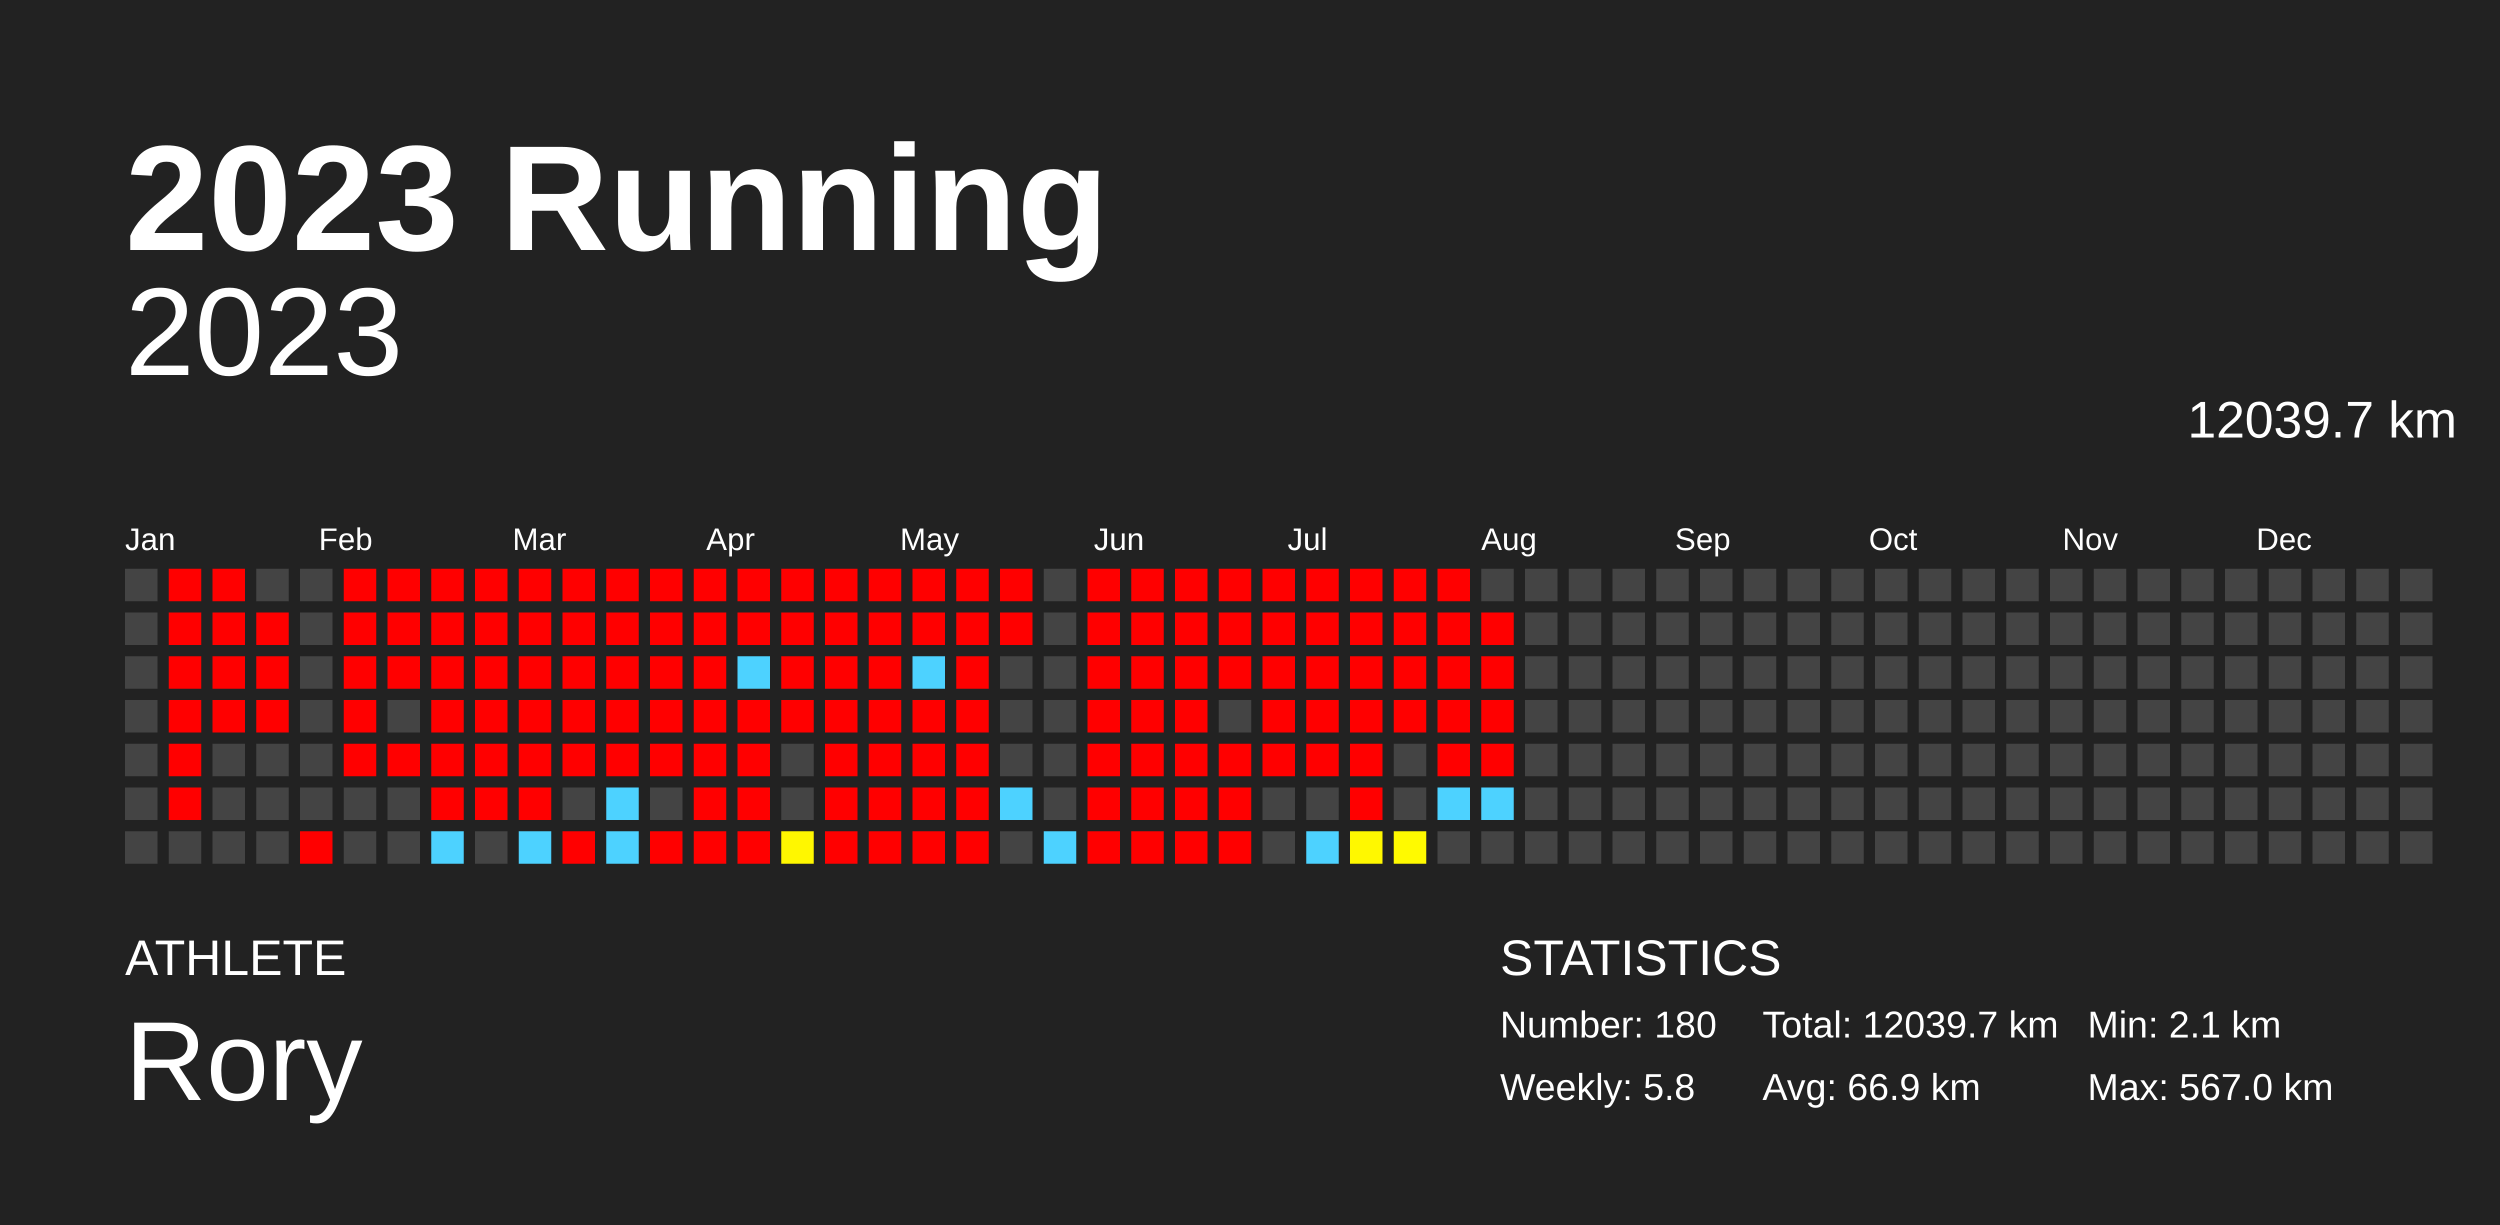
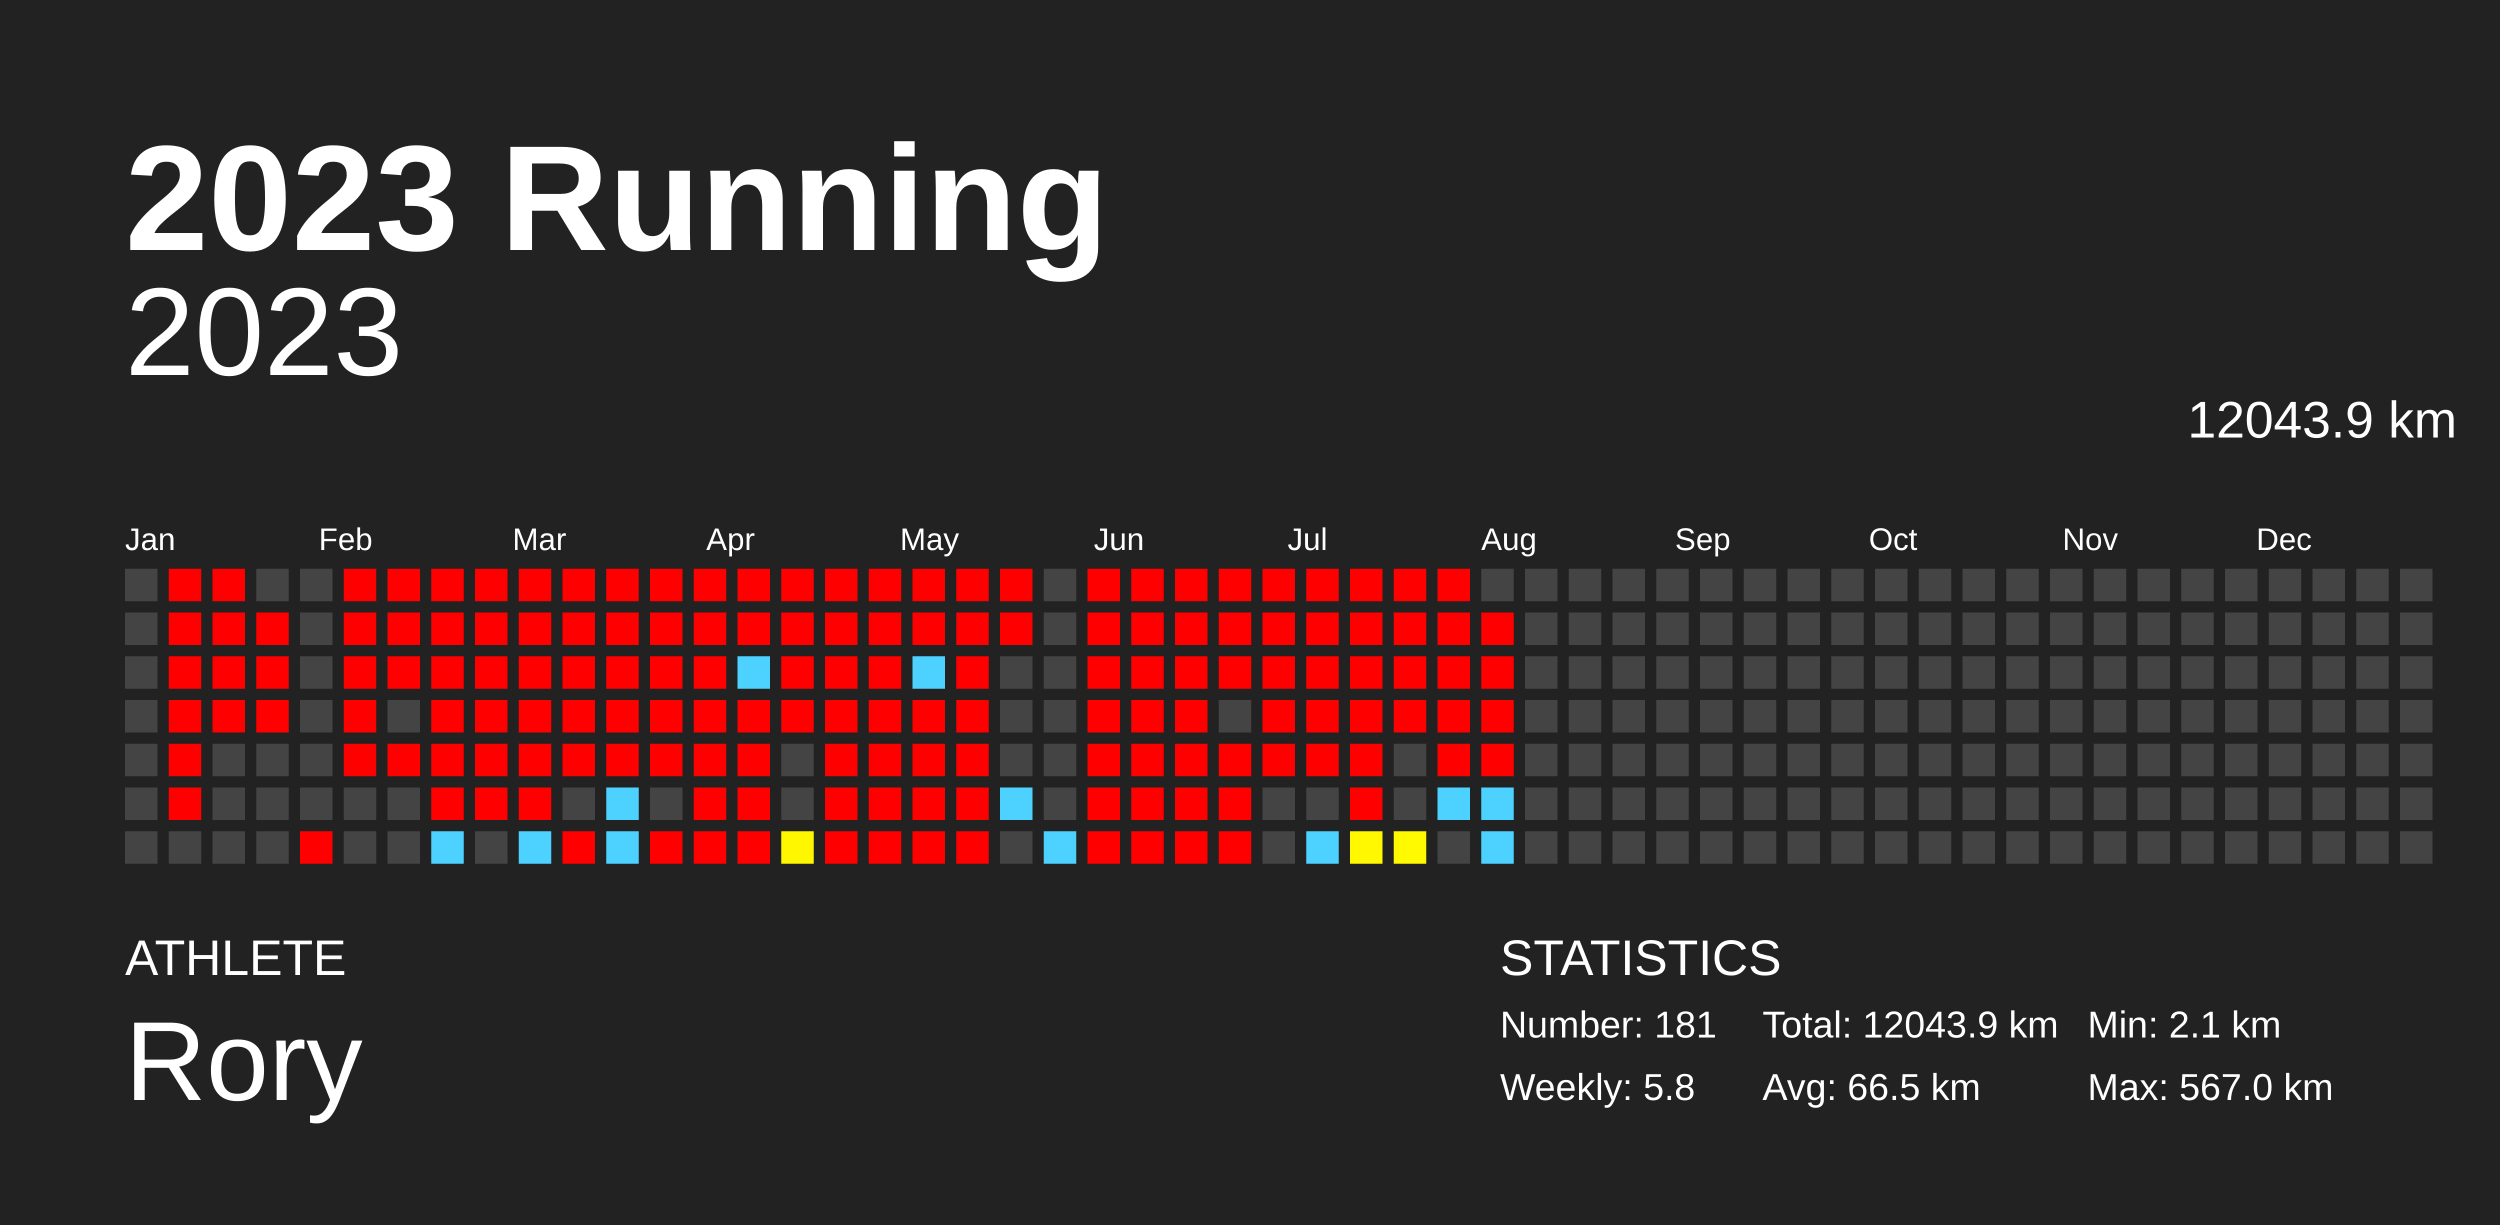
<svg xmlns="http://www.w3.org/2000/svg" baseProfile="full" height="98mm" version="1.1" viewBox="0,0,200,98" width="200mm">
  <defs />
  <rect fill="#222222" height="98" width="200" x="0" y="0" />
  <text fill="#FFFFFF" style="font-size:12px; font-family:Arial; font-weight:bold;" x="10" y="20">2023 Running</text>
  <text fill="#FFFFFF" style="font-size:4px; font-family:Arial" x="10" y="78">ATHLETE</text>
  <text fill="#FFFFFF" style="font-size:9px; font-family:Arial" x="10" y="88">Rory</text>
  <text fill="#FFFFFF" style="font-size:4px; font-family:Arial" x="120" y="78">STATISTICS</text>
-   <text fill="#FFFFFF" style="font-size:3px; font-family:Arial" x="120" y="83">Number: 180</text>
+   <text fill="#FFFFFF" style="font-size:3px; font-family:Arial" x="120" y="83">Number: 181</text>
  <text fill="#FFFFFF" style="font-size:3px; font-family:Arial" x="120" y="88">Weekly: 5.8</text>
-   <text fill="#FFFFFF" style="font-size:3px; font-family:Arial" x="141" y="83">Total: 12039.7 km</text>
-   <text fill="#FFFFFF" style="font-size:3px; font-family:Arial" x="141" y="88">Avg: 66.9 km</text>
+   <text fill="#FFFFFF" style="font-size:3px; font-family:Arial" x="141" y="83">Total: 12043.9 km</text>
+   <text fill="#FFFFFF" style="font-size:3px; font-family:Arial" x="141" y="88">Avg: 66.5 km</text>
  <text fill="#FFFFFF" style="font-size:3px; font-family:Arial" x="167" y="83">Min: 2.1 km</text>
  <text fill="#FFFFFF" style="font-size:3px; font-family:Arial" x="167" y="88">Max: 567.0 km</text>
  <text alignment-baseline="hanging" fill="#FFFFFF" style="font-size:10.0px; font-family:Arial;" x="10" y="30">2023</text>
-   <text alignment-baseline="hanging" fill="#FFFFFF" style="font-size:4.125px; font-family:Arial;" x="175" y="35">12039.7 km</text>
+   <text alignment-baseline="hanging" fill="#FFFFFF" style="font-size:4.125px; font-family:Arial;" x="175" y="35">12043.9 km</text>
  <text fill="#FFFFFF" style="font-size:2.5px; font-family:Arial" x="10.0" y="44">Jan</text>
  <text fill="#FFFFFF" style="font-size:2.5px; font-family:Arial" x="25.5" y="44">Feb</text>
  <text fill="#FFFFFF" style="font-size:2.5px; font-family:Arial" x="41.0" y="44">Mar</text>
  <text fill="#FFFFFF" style="font-size:2.5px; font-family:Arial" x="56.5" y="44">Apr</text>
  <text fill="#FFFFFF" style="font-size:2.5px; font-family:Arial" x="72.0" y="44">May</text>
  <text fill="#FFFFFF" style="font-size:2.5px; font-family:Arial" x="87.5" y="44">Jun</text>
  <text fill="#FFFFFF" style="font-size:2.5px; font-family:Arial" x="103.0" y="44">Jul</text>
  <text fill="#FFFFFF" style="font-size:2.5px; font-family:Arial" x="118.5" y="44">Aug</text>
  <text fill="#FFFFFF" style="font-size:2.5px; font-family:Arial" x="134.0" y="44">Sep</text>
  <text fill="#FFFFFF" style="font-size:2.5px; font-family:Arial" x="149.5" y="44">Oct</text>
  <text fill="#FFFFFF" style="font-size:2.5px; font-family:Arial" x="165.0" y="44">Nov</text>
  <text fill="#FFFFFF" style="font-size:2.5px; font-family:Arial" x="180.5" y="44">Dec</text>
  <rect fill="#444444" height="2.6" width="2.6" x="10.0" y="45.5" />
  <rect fill="#444444" height="2.6" width="2.6" x="10.0" y="49.0" />
  <rect fill="#444444" height="2.6" width="2.6" x="10.0" y="52.5" />
  <rect fill="#444444" height="2.6" width="2.6" x="10.0" y="56.0" />
  <rect fill="#444444" height="2.6" width="2.6" x="10.0" y="59.5" />
  <rect fill="#444444" height="2.6" width="2.6" x="10.0" y="63.0" />
  <rect fill="#444444" height="2.6" width="2.6" x="10.0" y="66.5" />
  <rect fill="red" height="2.6" width="2.6" x="13.5" y="45.5" />
  <rect fill="red" height="2.6" width="2.6" x="13.5" y="49.0" />
  <rect fill="red" height="2.6" width="2.6" x="13.5" y="52.5" />
  <rect fill="red" height="2.6" width="2.6" x="13.5" y="56.0" />
  <rect fill="red" height="2.6" width="2.6" x="13.5" y="59.5" />
  <rect fill="red" height="2.6" width="2.6" x="13.5" y="63.0" />
  <rect fill="#444444" height="2.6" width="2.6" x="13.5" y="66.5" />
  <rect fill="red" height="2.6" width="2.6" x="17.0" y="45.5" />
  <rect fill="red" height="2.6" width="2.6" x="17.0" y="49.0" />
  <rect fill="red" height="2.6" width="2.6" x="17.0" y="52.5" />
  <rect fill="red" height="2.6" width="2.6" x="17.0" y="56.0" />
  <rect fill="#444444" height="2.6" width="2.6" x="17.0" y="59.5" />
  <rect fill="#444444" height="2.6" width="2.6" x="17.0" y="63.0" />
  <rect fill="#444444" height="2.6" width="2.6" x="17.0" y="66.5" />
  <rect fill="#444444" height="2.6" width="2.6" x="20.5" y="45.5" />
  <rect fill="red" height="2.6" width="2.6" x="20.5" y="49.0" />
  <rect fill="red" height="2.6" width="2.6" x="20.5" y="52.5" />
  <rect fill="red" height="2.6" width="2.6" x="20.5" y="56.0" />
  <rect fill="#444444" height="2.6" width="2.6" x="20.5" y="59.5" />
  <rect fill="#444444" height="2.6" width="2.6" x="20.5" y="63.0" />
  <rect fill="#444444" height="2.6" width="2.6" x="20.5" y="66.5" />
  <rect fill="#444444" height="2.6" width="2.6" x="24.0" y="45.5" />
  <rect fill="#444444" height="2.6" width="2.6" x="24.0" y="49.0" />
  <rect fill="#444444" height="2.6" width="2.6" x="24.0" y="52.5" />
  <rect fill="#444444" height="2.6" width="2.6" x="24.0" y="56.0" />
  <rect fill="#444444" height="2.6" width="2.6" x="24.0" y="59.5" />
  <rect fill="#444444" height="2.6" width="2.6" x="24.0" y="63.0" />
  <rect fill="red" height="2.6" width="2.6" x="24.0" y="66.5" />
  <rect fill="red" height="2.6" width="2.6" x="27.5" y="45.5" />
  <rect fill="red" height="2.6" width="2.6" x="27.5" y="49.0" />
  <rect fill="red" height="2.6" width="2.6" x="27.5" y="52.5" />
  <rect fill="red" height="2.6" width="2.6" x="27.5" y="56.0" />
  <rect fill="red" height="2.6" width="2.6" x="27.5" y="59.5" />
  <rect fill="#444444" height="2.6" width="2.6" x="27.5" y="63.0" />
  <rect fill="#444444" height="2.6" width="2.6" x="27.5" y="66.5" />
  <rect fill="red" height="2.6" width="2.6" x="31.0" y="45.5" />
  <rect fill="red" height="2.6" width="2.6" x="31.0" y="49.0" />
  <rect fill="red" height="2.6" width="2.6" x="31.0" y="52.5" />
  <rect fill="#444444" height="2.6" width="2.6" x="31.0" y="56.0" />
  <rect fill="red" height="2.6" width="2.6" x="31.0" y="59.5" />
  <rect fill="#444444" height="2.6" width="2.6" x="31.0" y="63.0" />
  <rect fill="#444444" height="2.6" width="2.6" x="31.0" y="66.5" />
  <rect fill="red" height="2.6" width="2.6" x="34.5" y="45.5" />
  <rect fill="red" height="2.6" width="2.6" x="34.5" y="49.0" />
  <rect fill="red" height="2.6" width="2.6" x="34.5" y="52.5" />
  <rect fill="red" height="2.6" width="2.6" x="34.5" y="56.0" />
  <rect fill="red" height="2.6" width="2.6" x="34.5" y="59.5" />
  <rect fill="red" height="2.6" width="2.6" x="34.5" y="63.0" />
  <rect fill="#4dd2ff" height="2.6" width="2.6" x="34.5" y="66.5" />
  <rect fill="red" height="2.6" width="2.6" x="38.0" y="45.5" />
  <rect fill="red" height="2.6" width="2.6" x="38.0" y="49.0" />
  <rect fill="red" height="2.6" width="2.6" x="38.0" y="52.5" />
  <rect fill="red" height="2.6" width="2.6" x="38.0" y="56.0" />
  <rect fill="red" height="2.6" width="2.6" x="38.0" y="59.5" />
  <rect fill="red" height="2.6" width="2.6" x="38.0" y="63.0" />
  <rect fill="#444444" height="2.6" width="2.6" x="38.0" y="66.5" />
  <rect fill="red" height="2.6" width="2.6" x="41.5" y="45.5" />
  <rect fill="red" height="2.6" width="2.6" x="41.5" y="49.0" />
  <rect fill="red" height="2.6" width="2.6" x="41.5" y="52.5" />
  <rect fill="red" height="2.6" width="2.6" x="41.5" y="56.0" />
  <rect fill="red" height="2.6" width="2.6" x="41.5" y="59.5" />
  <rect fill="red" height="2.6" width="2.6" x="41.5" y="63.0" />
  <rect fill="#4dd2ff" height="2.6" width="2.6" x="41.5" y="66.5" />
  <rect fill="red" height="2.6" width="2.6" x="45.0" y="45.5" />
  <rect fill="red" height="2.6" width="2.6" x="45.0" y="49.0" />
  <rect fill="red" height="2.6" width="2.6" x="45.0" y="52.5" />
  <rect fill="red" height="2.6" width="2.6" x="45.0" y="56.0" />
  <rect fill="red" height="2.6" width="2.6" x="45.0" y="59.5" />
  <rect fill="#444444" height="2.6" width="2.6" x="45.0" y="63.0" />
  <rect fill="red" height="2.6" width="2.6" x="45.0" y="66.5" />
  <rect fill="red" height="2.6" width="2.6" x="48.5" y="45.5" />
  <rect fill="red" height="2.6" width="2.6" x="48.5" y="49.0" />
  <rect fill="red" height="2.6" width="2.6" x="48.5" y="52.5" />
  <rect fill="red" height="2.6" width="2.6" x="48.5" y="56.0" />
  <rect fill="red" height="2.6" width="2.6" x="48.5" y="59.5" />
  <rect fill="#4dd2ff" height="2.6" width="2.6" x="48.5" y="63.0" />
  <rect fill="#4dd2ff" height="2.6" width="2.6" x="48.5" y="66.5" />
  <rect fill="red" height="2.6" width="2.6" x="52.0" y="45.5" />
  <rect fill="red" height="2.6" width="2.6" x="52.0" y="49.0" />
  <rect fill="red" height="2.6" width="2.6" x="52.0" y="52.5" />
  <rect fill="red" height="2.6" width="2.6" x="52.0" y="56.0" />
  <rect fill="red" height="2.6" width="2.6" x="52.0" y="59.5" />
  <rect fill="#444444" height="2.6" width="2.6" x="52.0" y="63.0" />
  <rect fill="red" height="2.6" width="2.6" x="52.0" y="66.5" />
  <rect fill="red" height="2.6" width="2.6" x="55.5" y="45.5" />
  <rect fill="red" height="2.6" width="2.6" x="55.5" y="49.0" />
  <rect fill="red" height="2.6" width="2.6" x="55.5" y="52.5" />
  <rect fill="red" height="2.6" width="2.6" x="55.5" y="56.0" />
  <rect fill="red" height="2.6" width="2.6" x="55.5" y="59.5" />
  <rect fill="red" height="2.6" width="2.6" x="55.5" y="63.0" />
  <rect fill="red" height="2.6" width="2.6" x="55.5" y="66.5" />
  <rect fill="red" height="2.6" width="2.6" x="59.0" y="45.5" />
  <rect fill="red" height="2.6" width="2.6" x="59.0" y="49.0" />
  <rect fill="#4dd2ff" height="2.6" width="2.6" x="59.0" y="52.5" />
  <rect fill="red" height="2.6" width="2.6" x="59.0" y="56.0" />
  <rect fill="red" height="2.6" width="2.6" x="59.0" y="59.5" />
  <rect fill="red" height="2.6" width="2.6" x="59.0" y="63.0" />
  <rect fill="red" height="2.6" width="2.6" x="59.0" y="66.5" />
  <rect fill="red" height="2.6" width="2.6" x="62.5" y="45.5" />
  <rect fill="red" height="2.6" width="2.6" x="62.5" y="49.0" />
  <rect fill="red" height="2.6" width="2.6" x="62.5" y="52.5" />
  <rect fill="red" height="2.6" width="2.6" x="62.5" y="56.0" />
  <rect fill="#444444" height="2.6" width="2.6" x="62.5" y="59.5" />
  <rect fill="#444444" height="2.6" width="2.6" x="62.5" y="63.0" />
  <rect fill="#fff700" height="2.6" width="2.6" x="62.5" y="66.5" />
  <rect fill="red" height="2.6" width="2.6" x="66.0" y="45.5" />
  <rect fill="red" height="2.6" width="2.6" x="66.0" y="49.0" />
  <rect fill="red" height="2.6" width="2.6" x="66.0" y="52.5" />
  <rect fill="red" height="2.6" width="2.6" x="66.0" y="56.0" />
  <rect fill="red" height="2.6" width="2.6" x="66.0" y="59.5" />
  <rect fill="red" height="2.6" width="2.6" x="66.0" y="63.0" />
  <rect fill="red" height="2.6" width="2.6" x="66.0" y="66.5" />
  <rect fill="red" height="2.6" width="2.6" x="69.5" y="45.5" />
  <rect fill="red" height="2.6" width="2.6" x="69.5" y="49.0" />
  <rect fill="red" height="2.6" width="2.6" x="69.5" y="52.5" />
  <rect fill="red" height="2.6" width="2.6" x="69.5" y="56.0" />
  <rect fill="red" height="2.6" width="2.6" x="69.5" y="59.5" />
  <rect fill="red" height="2.6" width="2.6" x="69.5" y="63.0" />
  <rect fill="red" height="2.6" width="2.6" x="69.5" y="66.5" />
  <rect fill="red" height="2.6" width="2.6" x="73.0" y="45.5" />
  <rect fill="red" height="2.6" width="2.6" x="73.0" y="49.0" />
  <rect fill="#4dd2ff" height="2.6" width="2.6" x="73.0" y="52.5" />
  <rect fill="red" height="2.6" width="2.6" x="73.0" y="56.0" />
  <rect fill="red" height="2.6" width="2.6" x="73.0" y="59.5" />
  <rect fill="red" height="2.6" width="2.6" x="73.0" y="63.0" />
  <rect fill="red" height="2.6" width="2.6" x="73.0" y="66.5" />
  <rect fill="red" height="2.6" width="2.6" x="76.5" y="45.5" />
  <rect fill="red" height="2.6" width="2.6" x="76.5" y="49.0" />
  <rect fill="red" height="2.6" width="2.6" x="76.5" y="52.5" />
  <rect fill="red" height="2.6" width="2.6" x="76.5" y="56.0" />
  <rect fill="red" height="2.6" width="2.6" x="76.5" y="59.5" />
  <rect fill="red" height="2.6" width="2.6" x="76.5" y="63.0" />
  <rect fill="red" height="2.6" width="2.6" x="76.5" y="66.5" />
  <rect fill="red" height="2.6" width="2.6" x="80.0" y="45.5" />
  <rect fill="red" height="2.6" width="2.6" x="80.0" y="49.0" />
  <rect fill="#444444" height="2.6" width="2.6" x="80.0" y="52.5" />
  <rect fill="#444444" height="2.6" width="2.6" x="80.0" y="56.0" />
  <rect fill="#444444" height="2.6" width="2.6" x="80.0" y="59.5" />
  <rect fill="#4dd2ff" height="2.6" width="2.6" x="80.0" y="63.0" />
  <rect fill="#444444" height="2.6" width="2.6" x="80.0" y="66.5" />
  <rect fill="#444444" height="2.6" width="2.6" x="83.5" y="45.5" />
  <rect fill="#444444" height="2.6" width="2.6" x="83.5" y="49.0" />
  <rect fill="#444444" height="2.6" width="2.6" x="83.5" y="52.5" />
  <rect fill="#444444" height="2.6" width="2.6" x="83.5" y="56.0" />
  <rect fill="#444444" height="2.6" width="2.6" x="83.5" y="59.5" />
  <rect fill="#444444" height="2.6" width="2.6" x="83.5" y="63.0" />
  <rect fill="#4dd2ff" height="2.6" width="2.6" x="83.5" y="66.5" />
  <rect fill="red" height="2.6" width="2.6" x="87.0" y="45.5" />
  <rect fill="red" height="2.6" width="2.6" x="87.0" y="49.0" />
  <rect fill="red" height="2.6" width="2.6" x="87.0" y="52.5" />
  <rect fill="red" height="2.6" width="2.6" x="87.0" y="56.0" />
  <rect fill="red" height="2.6" width="2.6" x="87.0" y="59.5" />
  <rect fill="red" height="2.6" width="2.6" x="87.0" y="63.0" />
  <rect fill="red" height="2.6" width="2.6" x="87.0" y="66.5" />
  <rect fill="red" height="2.6" width="2.6" x="90.5" y="45.5" />
  <rect fill="red" height="2.6" width="2.6" x="90.5" y="49.0" />
  <rect fill="red" height="2.6" width="2.6" x="90.5" y="52.5" />
  <rect fill="red" height="2.6" width="2.6" x="90.5" y="56.0" />
  <rect fill="red" height="2.6" width="2.6" x="90.5" y="59.5" />
  <rect fill="red" height="2.6" width="2.6" x="90.5" y="63.0" />
  <rect fill="red" height="2.6" width="2.6" x="90.5" y="66.5" />
  <rect fill="red" height="2.6" width="2.6" x="94.0" y="45.5" />
  <rect fill="red" height="2.6" width="2.6" x="94.0" y="49.0" />
  <rect fill="red" height="2.6" width="2.6" x="94.0" y="52.5" />
  <rect fill="red" height="2.6" width="2.6" x="94.0" y="56.0" />
  <rect fill="red" height="2.6" width="2.6" x="94.0" y="59.5" />
  <rect fill="red" height="2.6" width="2.6" x="94.0" y="63.0" />
  <rect fill="red" height="2.6" width="2.6" x="94.0" y="66.5" />
  <rect fill="red" height="2.6" width="2.6" x="97.5" y="45.5" />
  <rect fill="red" height="2.6" width="2.6" x="97.5" y="49.0" />
  <rect fill="red" height="2.6" width="2.6" x="97.5" y="52.5" />
  <rect fill="#444444" height="2.6" width="2.6" x="97.5" y="56.0" />
  <rect fill="red" height="2.6" width="2.6" x="97.5" y="59.5" />
  <rect fill="red" height="2.6" width="2.6" x="97.5" y="63.0" />
  <rect fill="red" height="2.6" width="2.6" x="97.5" y="66.5" />
  <rect fill="red" height="2.6" width="2.6" x="101.0" y="45.5" />
  <rect fill="red" height="2.6" width="2.6" x="101.0" y="49.0" />
  <rect fill="red" height="2.6" width="2.6" x="101.0" y="52.5" />
  <rect fill="red" height="2.6" width="2.6" x="101.0" y="56.0" />
  <rect fill="red" height="2.6" width="2.6" x="101.0" y="59.5" />
  <rect fill="#444444" height="2.6" width="2.6" x="101.0" y="63.0" />
  <rect fill="#444444" height="2.6" width="2.6" x="101.0" y="66.5" />
  <rect fill="red" height="2.6" width="2.6" x="104.5" y="45.5" />
  <rect fill="red" height="2.6" width="2.6" x="104.5" y="49.0" />
  <rect fill="red" height="2.6" width="2.6" x="104.5" y="52.5" />
  <rect fill="red" height="2.6" width="2.6" x="104.5" y="56.0" />
  <rect fill="red" height="2.6" width="2.6" x="104.5" y="59.5" />
  <rect fill="#444444" height="2.6" width="2.6" x="104.5" y="63.0" />
  <rect fill="#4dd2ff" height="2.6" width="2.6" x="104.5" y="66.5" />
  <rect fill="red" height="2.6" width="2.6" x="108.0" y="45.5" />
  <rect fill="red" height="2.6" width="2.6" x="108.0" y="49.0" />
  <rect fill="red" height="2.6" width="2.6" x="108.0" y="52.5" />
  <rect fill="red" height="2.6" width="2.6" x="108.0" y="56.0" />
  <rect fill="red" height="2.6" width="2.6" x="108.0" y="59.5" />
  <rect fill="red" height="2.6" width="2.6" x="108.0" y="63.0" />
  <rect fill="#fff800" height="2.6" width="2.6" x="108.0" y="66.5" />
  <rect fill="red" height="2.6" width="2.6" x="111.5" y="45.5" />
  <rect fill="red" height="2.6" width="2.6" x="111.5" y="49.0" />
  <rect fill="red" height="2.6" width="2.6" x="111.5" y="52.5" />
  <rect fill="red" height="2.6" width="2.6" x="111.5" y="56.0" />
  <rect fill="#444444" height="2.6" width="2.6" x="111.5" y="59.5" />
  <rect fill="#444444" height="2.6" width="2.6" x="111.5" y="63.0" />
  <rect fill="#fffa00" height="2.6" width="2.6" x="111.5" y="66.5" />
  <rect fill="red" height="2.6" width="2.6" x="115.0" y="45.5" />
  <rect fill="red" height="2.6" width="2.6" x="115.0" y="49.0" />
  <rect fill="red" height="2.6" width="2.6" x="115.0" y="52.5" />
  <rect fill="red" height="2.6" width="2.6" x="115.0" y="56.0" />
  <rect fill="red" height="2.6" width="2.6" x="115.0" y="59.5" />
  <rect fill="#4dd2ff" height="2.6" width="2.6" x="115.0" y="63.0" />
  <rect fill="#444444" height="2.6" width="2.6" x="115.0" y="66.5" />
  <rect fill="#444444" height="2.6" width="2.6" x="118.5" y="45.5" />
  <rect fill="red" height="2.6" width="2.6" x="118.5" y="49.0" />
  <rect fill="red" height="2.6" width="2.6" x="118.5" y="52.5" />
  <rect fill="red" height="2.6" width="2.6" x="118.5" y="56.0" />
  <rect fill="red" height="2.6" width="2.6" x="118.5" y="59.5" />
  <rect fill="#4dd2ff" height="2.6" width="2.6" x="118.5" y="63.0" />
-   <rect fill="#444444" height="2.6" width="2.6" x="118.5" y="66.5" />
+   <rect fill="#4dd2ff" height="2.6" width="2.6" x="118.5" y="66.5" />
  <rect fill="#444444" height="2.6" width="2.6" x="122.0" y="45.5" />
  <rect fill="#444444" height="2.6" width="2.6" x="122.0" y="49.0" />
  <rect fill="#444444" height="2.6" width="2.6" x="122.0" y="52.5" />
  <rect fill="#444444" height="2.6" width="2.6" x="122.0" y="56.0" />
  <rect fill="#444444" height="2.6" width="2.6" x="122.0" y="59.5" />
  <rect fill="#444444" height="2.6" width="2.6" x="122.0" y="63.0" />
  <rect fill="#444444" height="2.6" width="2.6" x="122.0" y="66.5" />
  <rect fill="#444444" height="2.6" width="2.6" x="125.5" y="45.5" />
  <rect fill="#444444" height="2.6" width="2.6" x="125.5" y="49.0" />
  <rect fill="#444444" height="2.6" width="2.6" x="125.5" y="52.5" />
  <rect fill="#444444" height="2.6" width="2.6" x="125.5" y="56.0" />
  <rect fill="#444444" height="2.6" width="2.6" x="125.5" y="59.5" />
  <rect fill="#444444" height="2.6" width="2.6" x="125.5" y="63.0" />
  <rect fill="#444444" height="2.6" width="2.6" x="125.5" y="66.5" />
  <rect fill="#444444" height="2.6" width="2.6" x="129.0" y="45.5" />
  <rect fill="#444444" height="2.6" width="2.6" x="129.0" y="49.0" />
  <rect fill="#444444" height="2.6" width="2.6" x="129.0" y="52.5" />
  <rect fill="#444444" height="2.6" width="2.6" x="129.0" y="56.0" />
  <rect fill="#444444" height="2.6" width="2.6" x="129.0" y="59.5" />
  <rect fill="#444444" height="2.6" width="2.6" x="129.0" y="63.0" />
  <rect fill="#444444" height="2.6" width="2.6" x="129.0" y="66.5" />
  <rect fill="#444444" height="2.6" width="2.6" x="132.5" y="45.5" />
  <rect fill="#444444" height="2.6" width="2.6" x="132.5" y="49.0" />
  <rect fill="#444444" height="2.6" width="2.6" x="132.5" y="52.5" />
  <rect fill="#444444" height="2.6" width="2.6" x="132.5" y="56.0" />
  <rect fill="#444444" height="2.6" width="2.6" x="132.5" y="59.5" />
  <rect fill="#444444" height="2.6" width="2.6" x="132.5" y="63.0" />
  <rect fill="#444444" height="2.6" width="2.6" x="132.5" y="66.5" />
  <rect fill="#444444" height="2.6" width="2.6" x="136.0" y="45.5" />
  <rect fill="#444444" height="2.6" width="2.6" x="136.0" y="49.0" />
  <rect fill="#444444" height="2.6" width="2.6" x="136.0" y="52.5" />
  <rect fill="#444444" height="2.6" width="2.6" x="136.0" y="56.0" />
  <rect fill="#444444" height="2.6" width="2.6" x="136.0" y="59.5" />
  <rect fill="#444444" height="2.6" width="2.6" x="136.0" y="63.0" />
  <rect fill="#444444" height="2.6" width="2.6" x="136.0" y="66.5" />
  <rect fill="#444444" height="2.6" width="2.6" x="139.5" y="45.5" />
  <rect fill="#444444" height="2.6" width="2.6" x="139.5" y="49.0" />
  <rect fill="#444444" height="2.6" width="2.6" x="139.5" y="52.5" />
  <rect fill="#444444" height="2.6" width="2.6" x="139.5" y="56.0" />
  <rect fill="#444444" height="2.6" width="2.6" x="139.5" y="59.5" />
  <rect fill="#444444" height="2.6" width="2.6" x="139.5" y="63.0" />
  <rect fill="#444444" height="2.6" width="2.6" x="139.5" y="66.5" />
  <rect fill="#444444" height="2.6" width="2.6" x="143.0" y="45.5" />
  <rect fill="#444444" height="2.6" width="2.6" x="143.0" y="49.0" />
  <rect fill="#444444" height="2.6" width="2.6" x="143.0" y="52.5" />
  <rect fill="#444444" height="2.6" width="2.6" x="143.0" y="56.0" />
  <rect fill="#444444" height="2.6" width="2.6" x="143.0" y="59.5" />
  <rect fill="#444444" height="2.6" width="2.6" x="143.0" y="63.0" />
  <rect fill="#444444" height="2.6" width="2.6" x="143.0" y="66.5" />
  <rect fill="#444444" height="2.6" width="2.6" x="146.5" y="45.5" />
  <rect fill="#444444" height="2.6" width="2.6" x="146.5" y="49.0" />
  <rect fill="#444444" height="2.6" width="2.6" x="146.5" y="52.5" />
  <rect fill="#444444" height="2.6" width="2.6" x="146.5" y="56.0" />
  <rect fill="#444444" height="2.6" width="2.6" x="146.5" y="59.5" />
  <rect fill="#444444" height="2.6" width="2.6" x="146.5" y="63.0" />
  <rect fill="#444444" height="2.6" width="2.6" x="146.5" y="66.5" />
  <rect fill="#444444" height="2.6" width="2.6" x="150.0" y="45.5" />
  <rect fill="#444444" height="2.6" width="2.6" x="150.0" y="49.0" />
  <rect fill="#444444" height="2.6" width="2.6" x="150.0" y="52.5" />
  <rect fill="#444444" height="2.6" width="2.6" x="150.0" y="56.0" />
  <rect fill="#444444" height="2.6" width="2.6" x="150.0" y="59.5" />
  <rect fill="#444444" height="2.6" width="2.6" x="150.0" y="63.0" />
  <rect fill="#444444" height="2.6" width="2.6" x="150.0" y="66.5" />
  <rect fill="#444444" height="2.6" width="2.6" x="153.5" y="45.5" />
  <rect fill="#444444" height="2.6" width="2.6" x="153.5" y="49.0" />
  <rect fill="#444444" height="2.6" width="2.6" x="153.5" y="52.5" />
  <rect fill="#444444" height="2.6" width="2.6" x="153.5" y="56.0" />
  <rect fill="#444444" height="2.6" width="2.6" x="153.5" y="59.5" />
  <rect fill="#444444" height="2.6" width="2.6" x="153.5" y="63.0" />
  <rect fill="#444444" height="2.6" width="2.6" x="153.5" y="66.5" />
  <rect fill="#444444" height="2.6" width="2.6" x="157.0" y="45.5" />
  <rect fill="#444444" height="2.6" width="2.6" x="157.0" y="49.0" />
  <rect fill="#444444" height="2.6" width="2.6" x="157.0" y="52.5" />
  <rect fill="#444444" height="2.6" width="2.6" x="157.0" y="56.0" />
  <rect fill="#444444" height="2.6" width="2.6" x="157.0" y="59.5" />
  <rect fill="#444444" height="2.6" width="2.6" x="157.0" y="63.0" />
  <rect fill="#444444" height="2.6" width="2.6" x="157.0" y="66.5" />
  <rect fill="#444444" height="2.6" width="2.6" x="160.5" y="45.5" />
  <rect fill="#444444" height="2.6" width="2.6" x="160.5" y="49.0" />
  <rect fill="#444444" height="2.6" width="2.6" x="160.5" y="52.5" />
  <rect fill="#444444" height="2.6" width="2.6" x="160.5" y="56.0" />
  <rect fill="#444444" height="2.6" width="2.6" x="160.5" y="59.5" />
  <rect fill="#444444" height="2.6" width="2.6" x="160.5" y="63.0" />
  <rect fill="#444444" height="2.6" width="2.6" x="160.5" y="66.5" />
  <rect fill="#444444" height="2.6" width="2.6" x="164.0" y="45.5" />
  <rect fill="#444444" height="2.6" width="2.6" x="164.0" y="49.0" />
  <rect fill="#444444" height="2.6" width="2.6" x="164.0" y="52.5" />
  <rect fill="#444444" height="2.6" width="2.6" x="164.0" y="56.0" />
  <rect fill="#444444" height="2.6" width="2.6" x="164.0" y="59.5" />
  <rect fill="#444444" height="2.6" width="2.6" x="164.0" y="63.0" />
  <rect fill="#444444" height="2.6" width="2.6" x="164.0" y="66.5" />
  <rect fill="#444444" height="2.6" width="2.6" x="167.5" y="45.5" />
  <rect fill="#444444" height="2.6" width="2.6" x="167.5" y="49.0" />
  <rect fill="#444444" height="2.6" width="2.6" x="167.5" y="52.5" />
  <rect fill="#444444" height="2.6" width="2.6" x="167.5" y="56.0" />
  <rect fill="#444444" height="2.6" width="2.6" x="167.5" y="59.5" />
  <rect fill="#444444" height="2.6" width="2.6" x="167.5" y="63.0" />
  <rect fill="#444444" height="2.6" width="2.6" x="167.5" y="66.5" />
  <rect fill="#444444" height="2.6" width="2.6" x="171.0" y="45.5" />
  <rect fill="#444444" height="2.6" width="2.6" x="171.0" y="49.0" />
  <rect fill="#444444" height="2.6" width="2.6" x="171.0" y="52.5" />
  <rect fill="#444444" height="2.6" width="2.6" x="171.0" y="56.0" />
  <rect fill="#444444" height="2.6" width="2.6" x="171.0" y="59.5" />
  <rect fill="#444444" height="2.6" width="2.6" x="171.0" y="63.0" />
  <rect fill="#444444" height="2.6" width="2.6" x="171.0" y="66.5" />
  <rect fill="#444444" height="2.6" width="2.6" x="174.5" y="45.5" />
  <rect fill="#444444" height="2.6" width="2.6" x="174.5" y="49.0" />
  <rect fill="#444444" height="2.6" width="2.6" x="174.5" y="52.5" />
  <rect fill="#444444" height="2.6" width="2.6" x="174.5" y="56.0" />
  <rect fill="#444444" height="2.6" width="2.6" x="174.5" y="59.5" />
  <rect fill="#444444" height="2.6" width="2.6" x="174.5" y="63.0" />
  <rect fill="#444444" height="2.6" width="2.6" x="174.5" y="66.5" />
  <rect fill="#444444" height="2.6" width="2.6" x="178.0" y="45.5" />
  <rect fill="#444444" height="2.6" width="2.6" x="178.0" y="49.0" />
  <rect fill="#444444" height="2.6" width="2.6" x="178.0" y="52.5" />
  <rect fill="#444444" height="2.6" width="2.6" x="178.0" y="56.0" />
  <rect fill="#444444" height="2.6" width="2.6" x="178.0" y="59.5" />
  <rect fill="#444444" height="2.6" width="2.6" x="178.0" y="63.0" />
  <rect fill="#444444" height="2.6" width="2.6" x="178.0" y="66.5" />
  <rect fill="#444444" height="2.6" width="2.6" x="181.5" y="45.5" />
  <rect fill="#444444" height="2.6" width="2.6" x="181.5" y="49.0" />
  <rect fill="#444444" height="2.6" width="2.6" x="181.5" y="52.5" />
  <rect fill="#444444" height="2.6" width="2.6" x="181.5" y="56.0" />
  <rect fill="#444444" height="2.6" width="2.6" x="181.5" y="59.5" />
  <rect fill="#444444" height="2.6" width="2.6" x="181.5" y="63.0" />
  <rect fill="#444444" height="2.6" width="2.6" x="181.5" y="66.5" />
  <rect fill="#444444" height="2.6" width="2.6" x="185.0" y="45.5" />
  <rect fill="#444444" height="2.6" width="2.6" x="185.0" y="49.0" />
  <rect fill="#444444" height="2.6" width="2.6" x="185.0" y="52.5" />
  <rect fill="#444444" height="2.6" width="2.6" x="185.0" y="56.0" />
  <rect fill="#444444" height="2.6" width="2.6" x="185.0" y="59.5" />
  <rect fill="#444444" height="2.6" width="2.6" x="185.0" y="63.0" />
  <rect fill="#444444" height="2.6" width="2.6" x="185.0" y="66.5" />
  <rect fill="#444444" height="2.6" width="2.6" x="188.5" y="45.5" />
  <rect fill="#444444" height="2.6" width="2.6" x="188.5" y="49.0" />
  <rect fill="#444444" height="2.6" width="2.6" x="188.5" y="52.5" />
  <rect fill="#444444" height="2.6" width="2.6" x="188.5" y="56.0" />
  <rect fill="#444444" height="2.6" width="2.6" x="188.5" y="59.5" />
  <rect fill="#444444" height="2.6" width="2.6" x="188.5" y="63.0" />
  <rect fill="#444444" height="2.6" width="2.6" x="188.5" y="66.5" />
  <rect fill="#444444" height="2.6" width="2.6" x="192.0" y="45.5" />
  <rect fill="#444444" height="2.6" width="2.6" x="192.0" y="49.0" />
  <rect fill="#444444" height="2.6" width="2.6" x="192.0" y="52.5" />
  <rect fill="#444444" height="2.6" width="2.6" x="192.0" y="56.0" />
  <rect fill="#444444" height="2.6" width="2.6" x="192.0" y="59.5" />
  <rect fill="#444444" height="2.6" width="2.6" x="192.0" y="63.0" />
  <rect fill="#444444" height="2.6" width="2.6" x="192.0" y="66.5" />
</svg>
